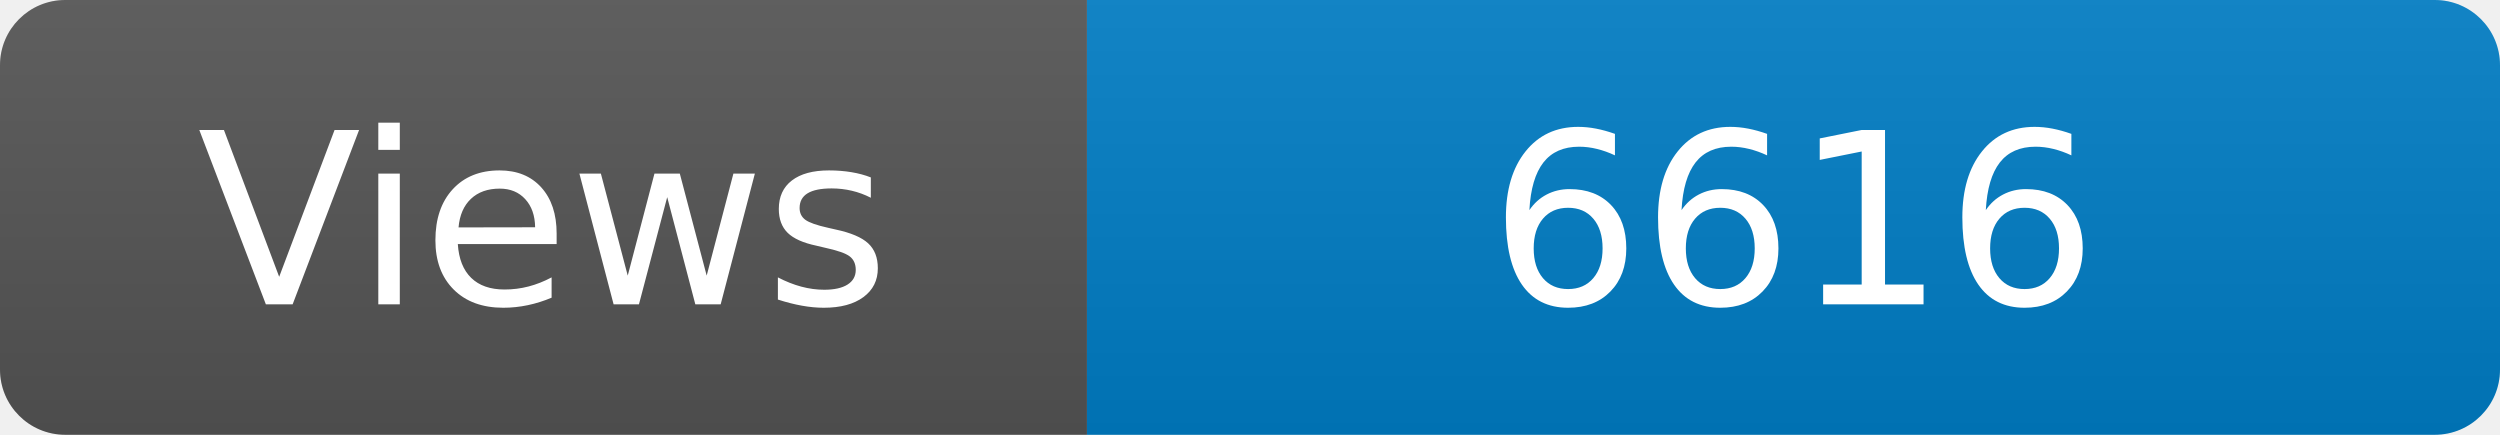
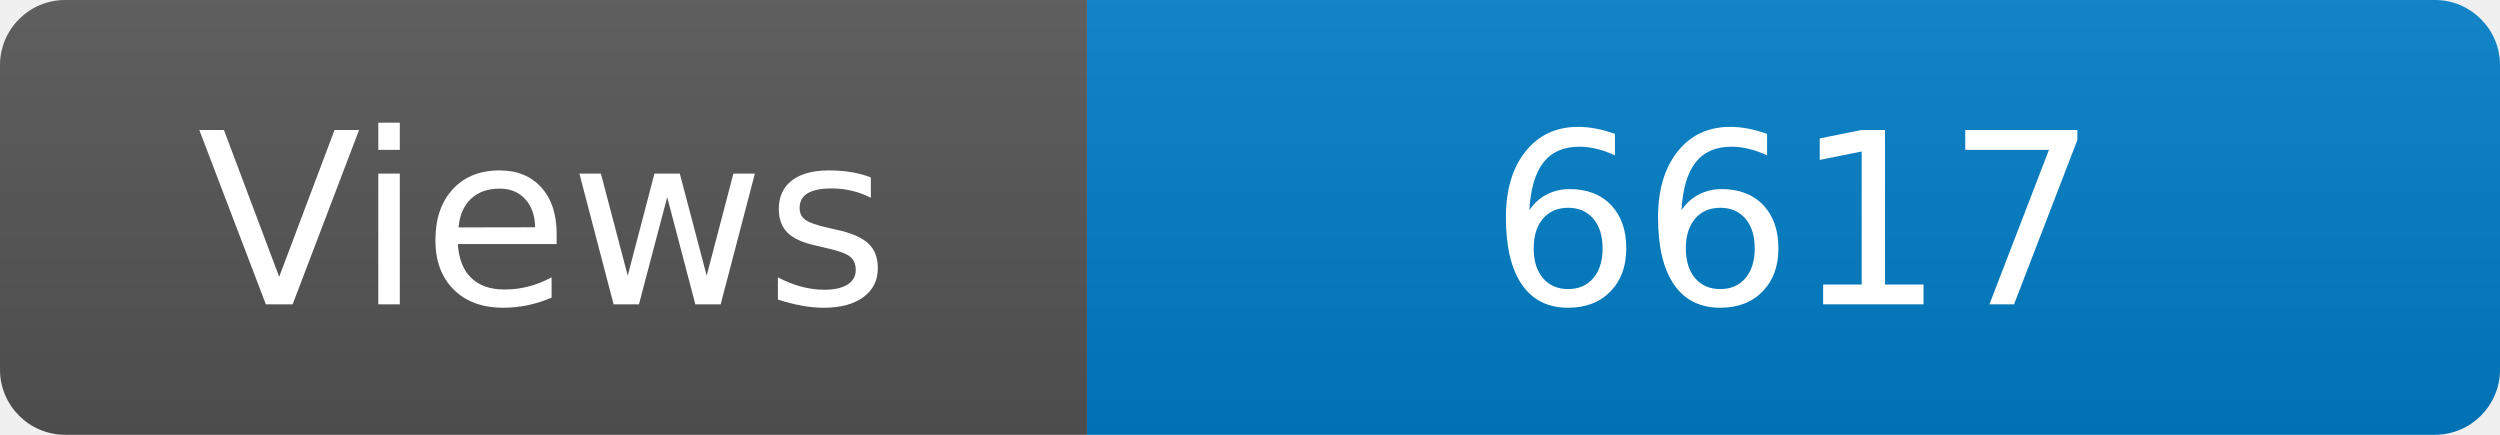
<svg xmlns="http://www.w3.org/2000/svg" width="115" height="20" role="img" aria-label="Maintained?: yes">
  <linearGradient id="s" x2="0" y2="100%">
    <stop offset="0" stop-color="#bbb" stop-opacity=".1" />
    <stop offset="1" stop-opacity=".1" />
  </linearGradient>
  <clipPath id="r">
    <rect width="115" height="20" rx="3" fill="#fff" />
  </clipPath>
  <g clip-path="url(#r)">
    <rect width="50" height="20" fill="#555" />
    <rect x="50" width="160" height="20" fill="#007ec6" />
    <rect width="115" height="20" fill="url(#s)" />
  </g>
  <g fill="#fff" text-anchor="middle" font-family="Verdana,Geneva,DejaVu Sans,sans-serif" font-size="110">
    <text x="250" y="140" transform="scale(.1)" fill="#fff">Views</text>
-     <text x="825" y="140" transform="scale(.1)" fill="#fff">6616</text>
+     <text x="825" y="140" transform="scale(.1)" fill="#fff">6617</text>
  </g>
</svg>
